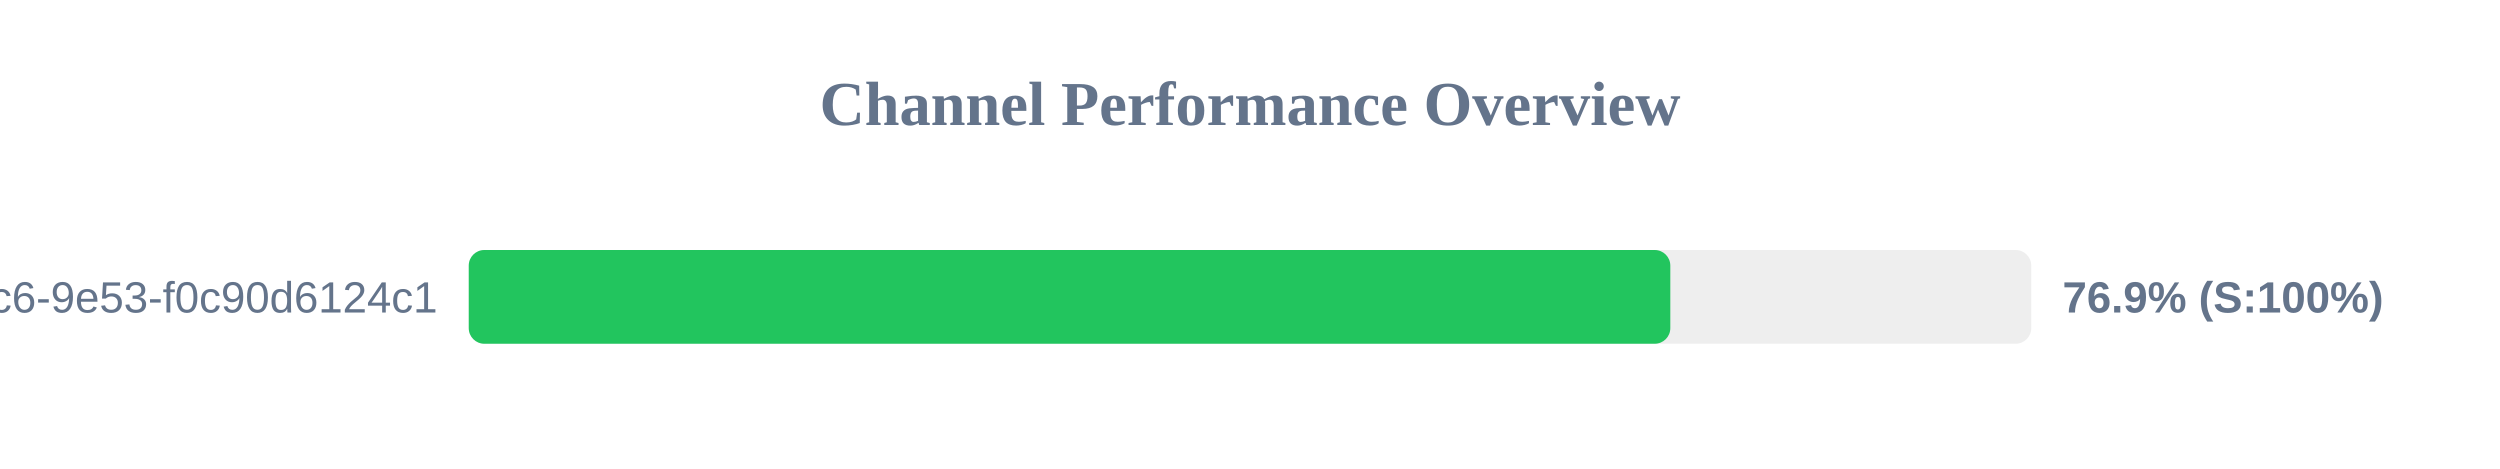
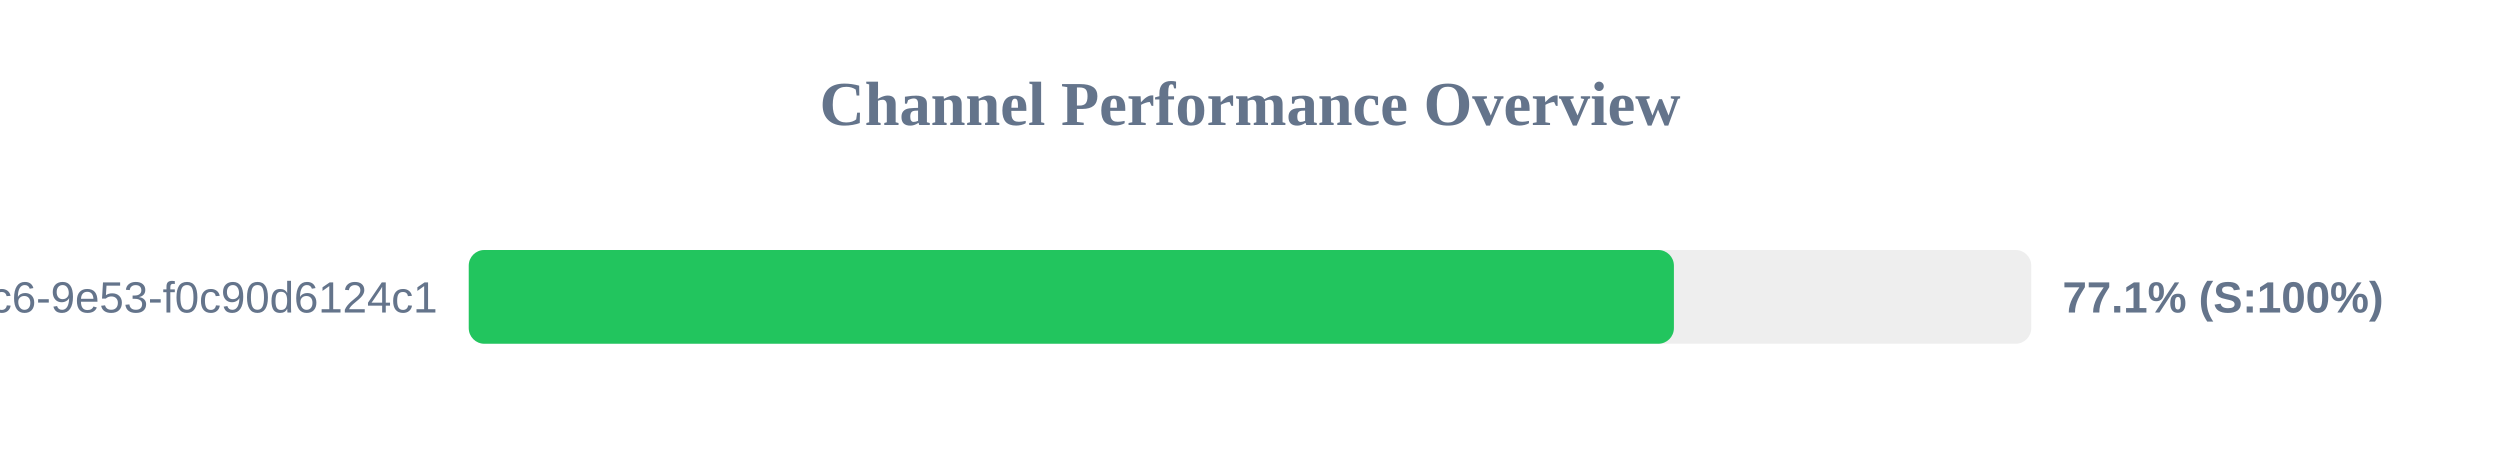
<svg xmlns="http://www.w3.org/2000/svg" width="800" height="150" version="1.1">
  <style>
        .row { font: 14px Arial; fill: #64748b; }
        .score { font: bold 14px Arial; fill: #64748b; }
    </style>
  <text x="400" y="40" text-anchor="middle" font-size="20px" font-weight="bold" fill="#64748b">Channel Performance Overview</text>
  <rect x="150" y="80" width="500" height="30" fill="#eee" rx="5" />
-   <rect x="150" y="80" width="384.5" height="30" fill="#22c55e" rx="5" />
+   <rect x="150" y="80" width="385.65" height="30" fill="#22c55e" rx="5" />
  <text x="140" y="100" text-anchor="end" class="row">?uuid=4685eb2a-5ddb-4dc6-9e53-f0c90d6124c1</text>
-   <text x="660" y="100" text-anchor="start" class="score">76.9% (S:100%)</text>
+   <text x="660" y="100" text-anchor="start" class="score">77.1% (S:100%)</text>
</svg>
